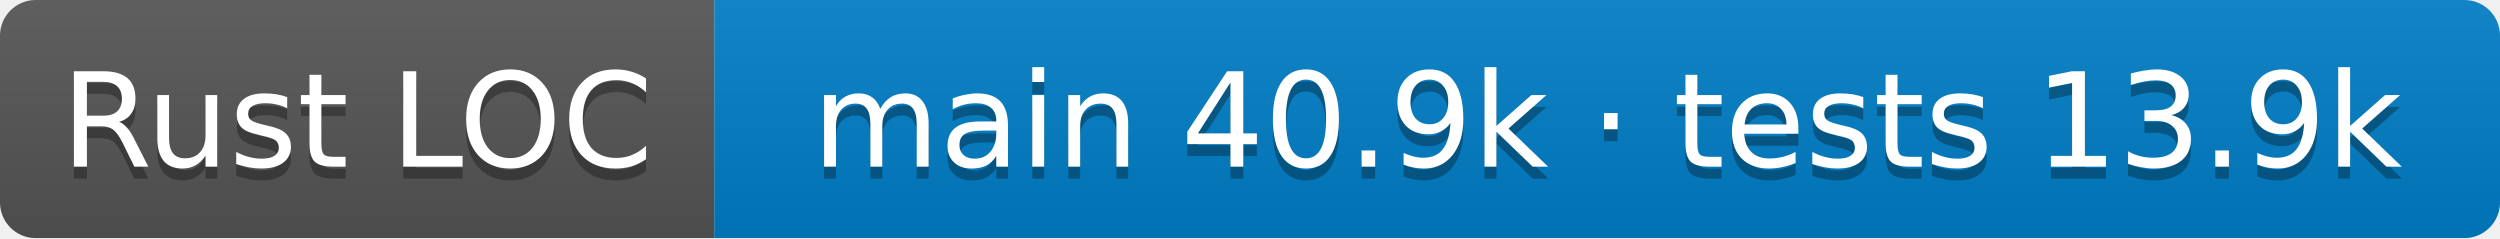
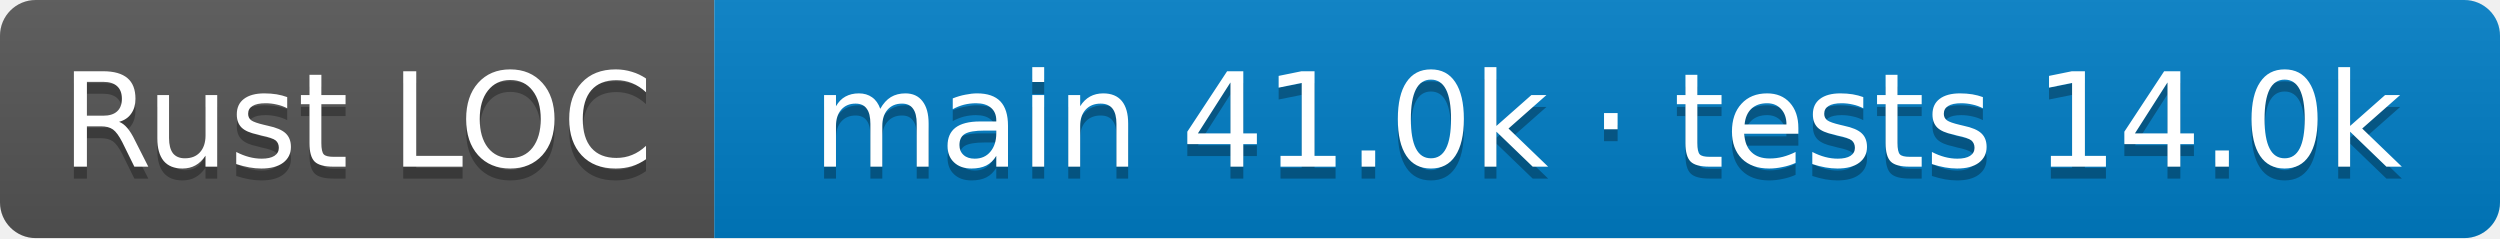
- <svg xmlns="http://www.w3.org/2000/svg" width="210" height="20" role="img" aria-label="Rust LOC: main 40.9k · tests 13.9k">
+ <svg xmlns="http://www.w3.org/2000/svg" width="210" height="20" role="img" aria-label="Rust LOC: main 41.0k · tests 14.0k">
  <linearGradient id="s" x2="0" y2="100%">
    <stop offset="0" stop-color="#bbb" stop-opacity=".1" />
    <stop offset="1" stop-opacity=".1" />
  </linearGradient>
  <clipPath id="r">
    <rect width="210" height="20" rx="3" />
  </clipPath>
  <g clip-path="url(#r)">
    <rect width="60" height="20" fill="#555" />
    <rect x="60" width="150" height="20" fill="#007ec6" />
    <rect width="210" height="20" fill="url(#s)" />
  </g>
  <g fill="#fff" text-anchor="middle" font-family="Verdana,Geneva,DejaVu Sans,sans-serif" font-size="11">
    <text aria-hidden="true" x="30.0" y="15" fill="#010101" fill-opacity=".3">Rust LOC</text>
    <text x="30.0" y="14">Rust LOC</text>
-     <text aria-hidden="true" x="135.0" y="15" fill="#010101" fill-opacity=".3">main 40.9k · tests 13.9k</text>
-     <text x="135.0" y="14">main 40.9k · tests 13.9k</text>
+     <text aria-hidden="true" x="135.0" y="15" fill="#010101" fill-opacity=".3">main 41.0k · tests 14.0k</text>
+     <text x="135.0" y="14">main 41.0k · tests 14.0k</text>
  </g>
</svg>
